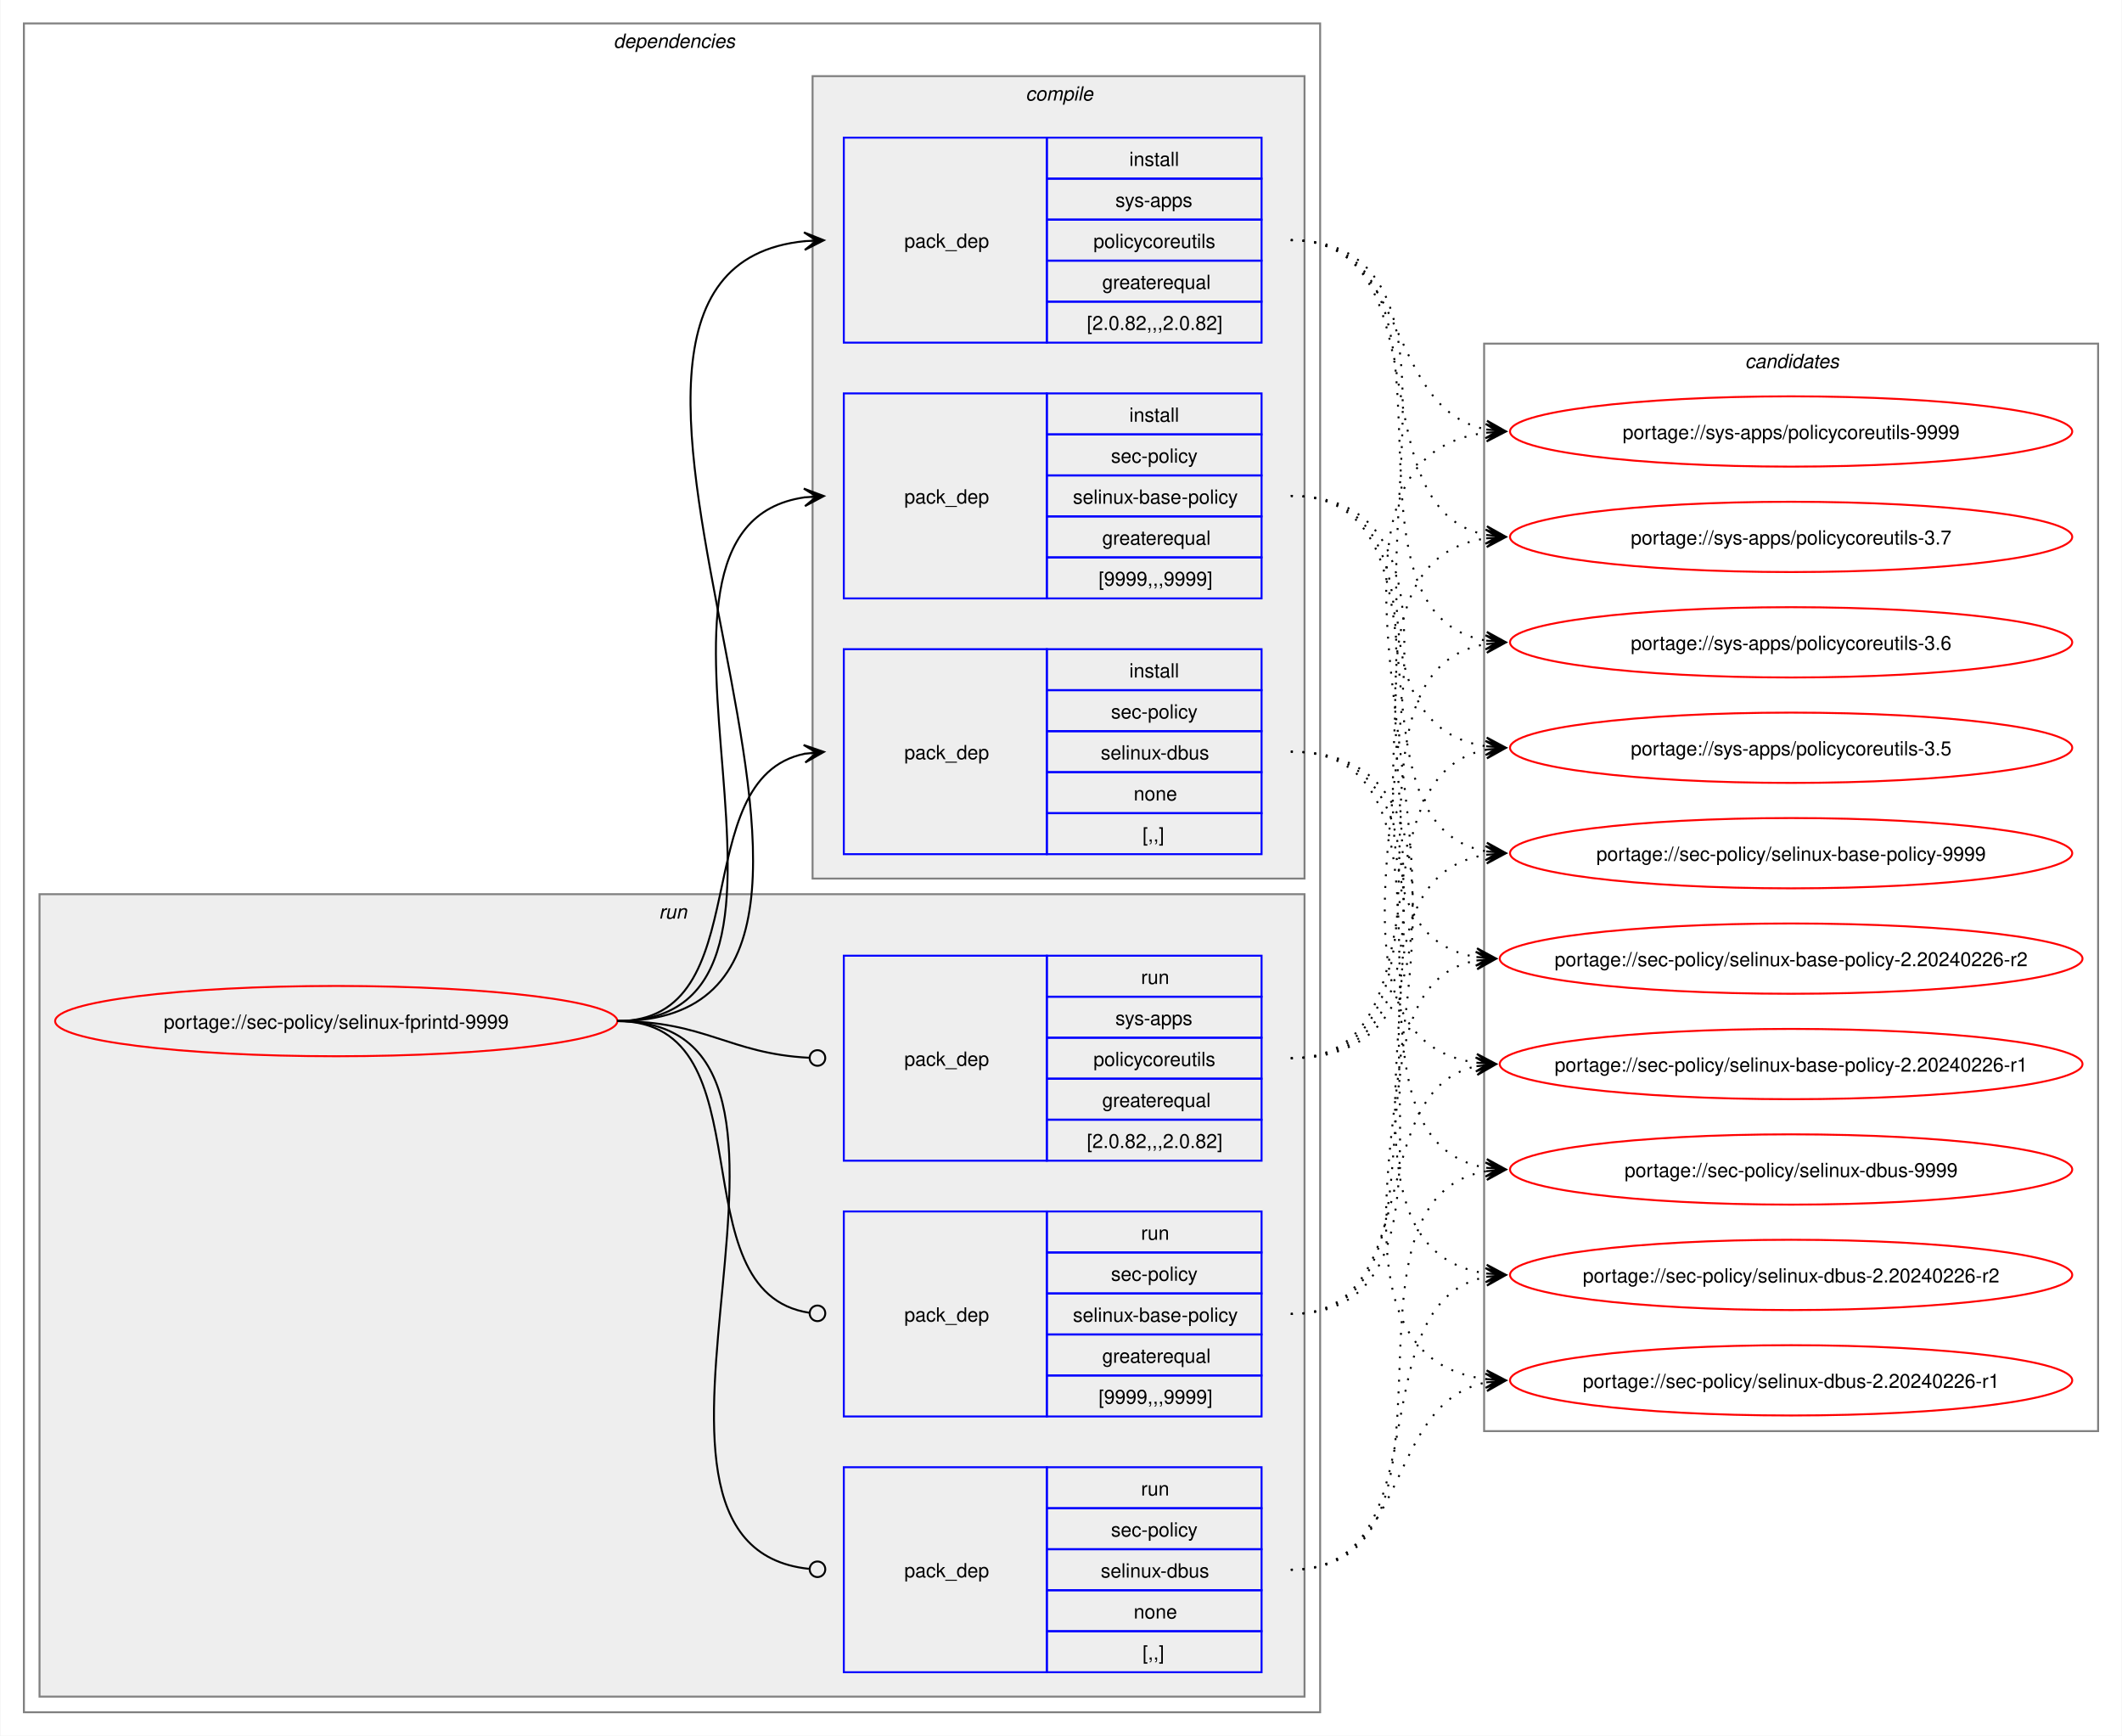
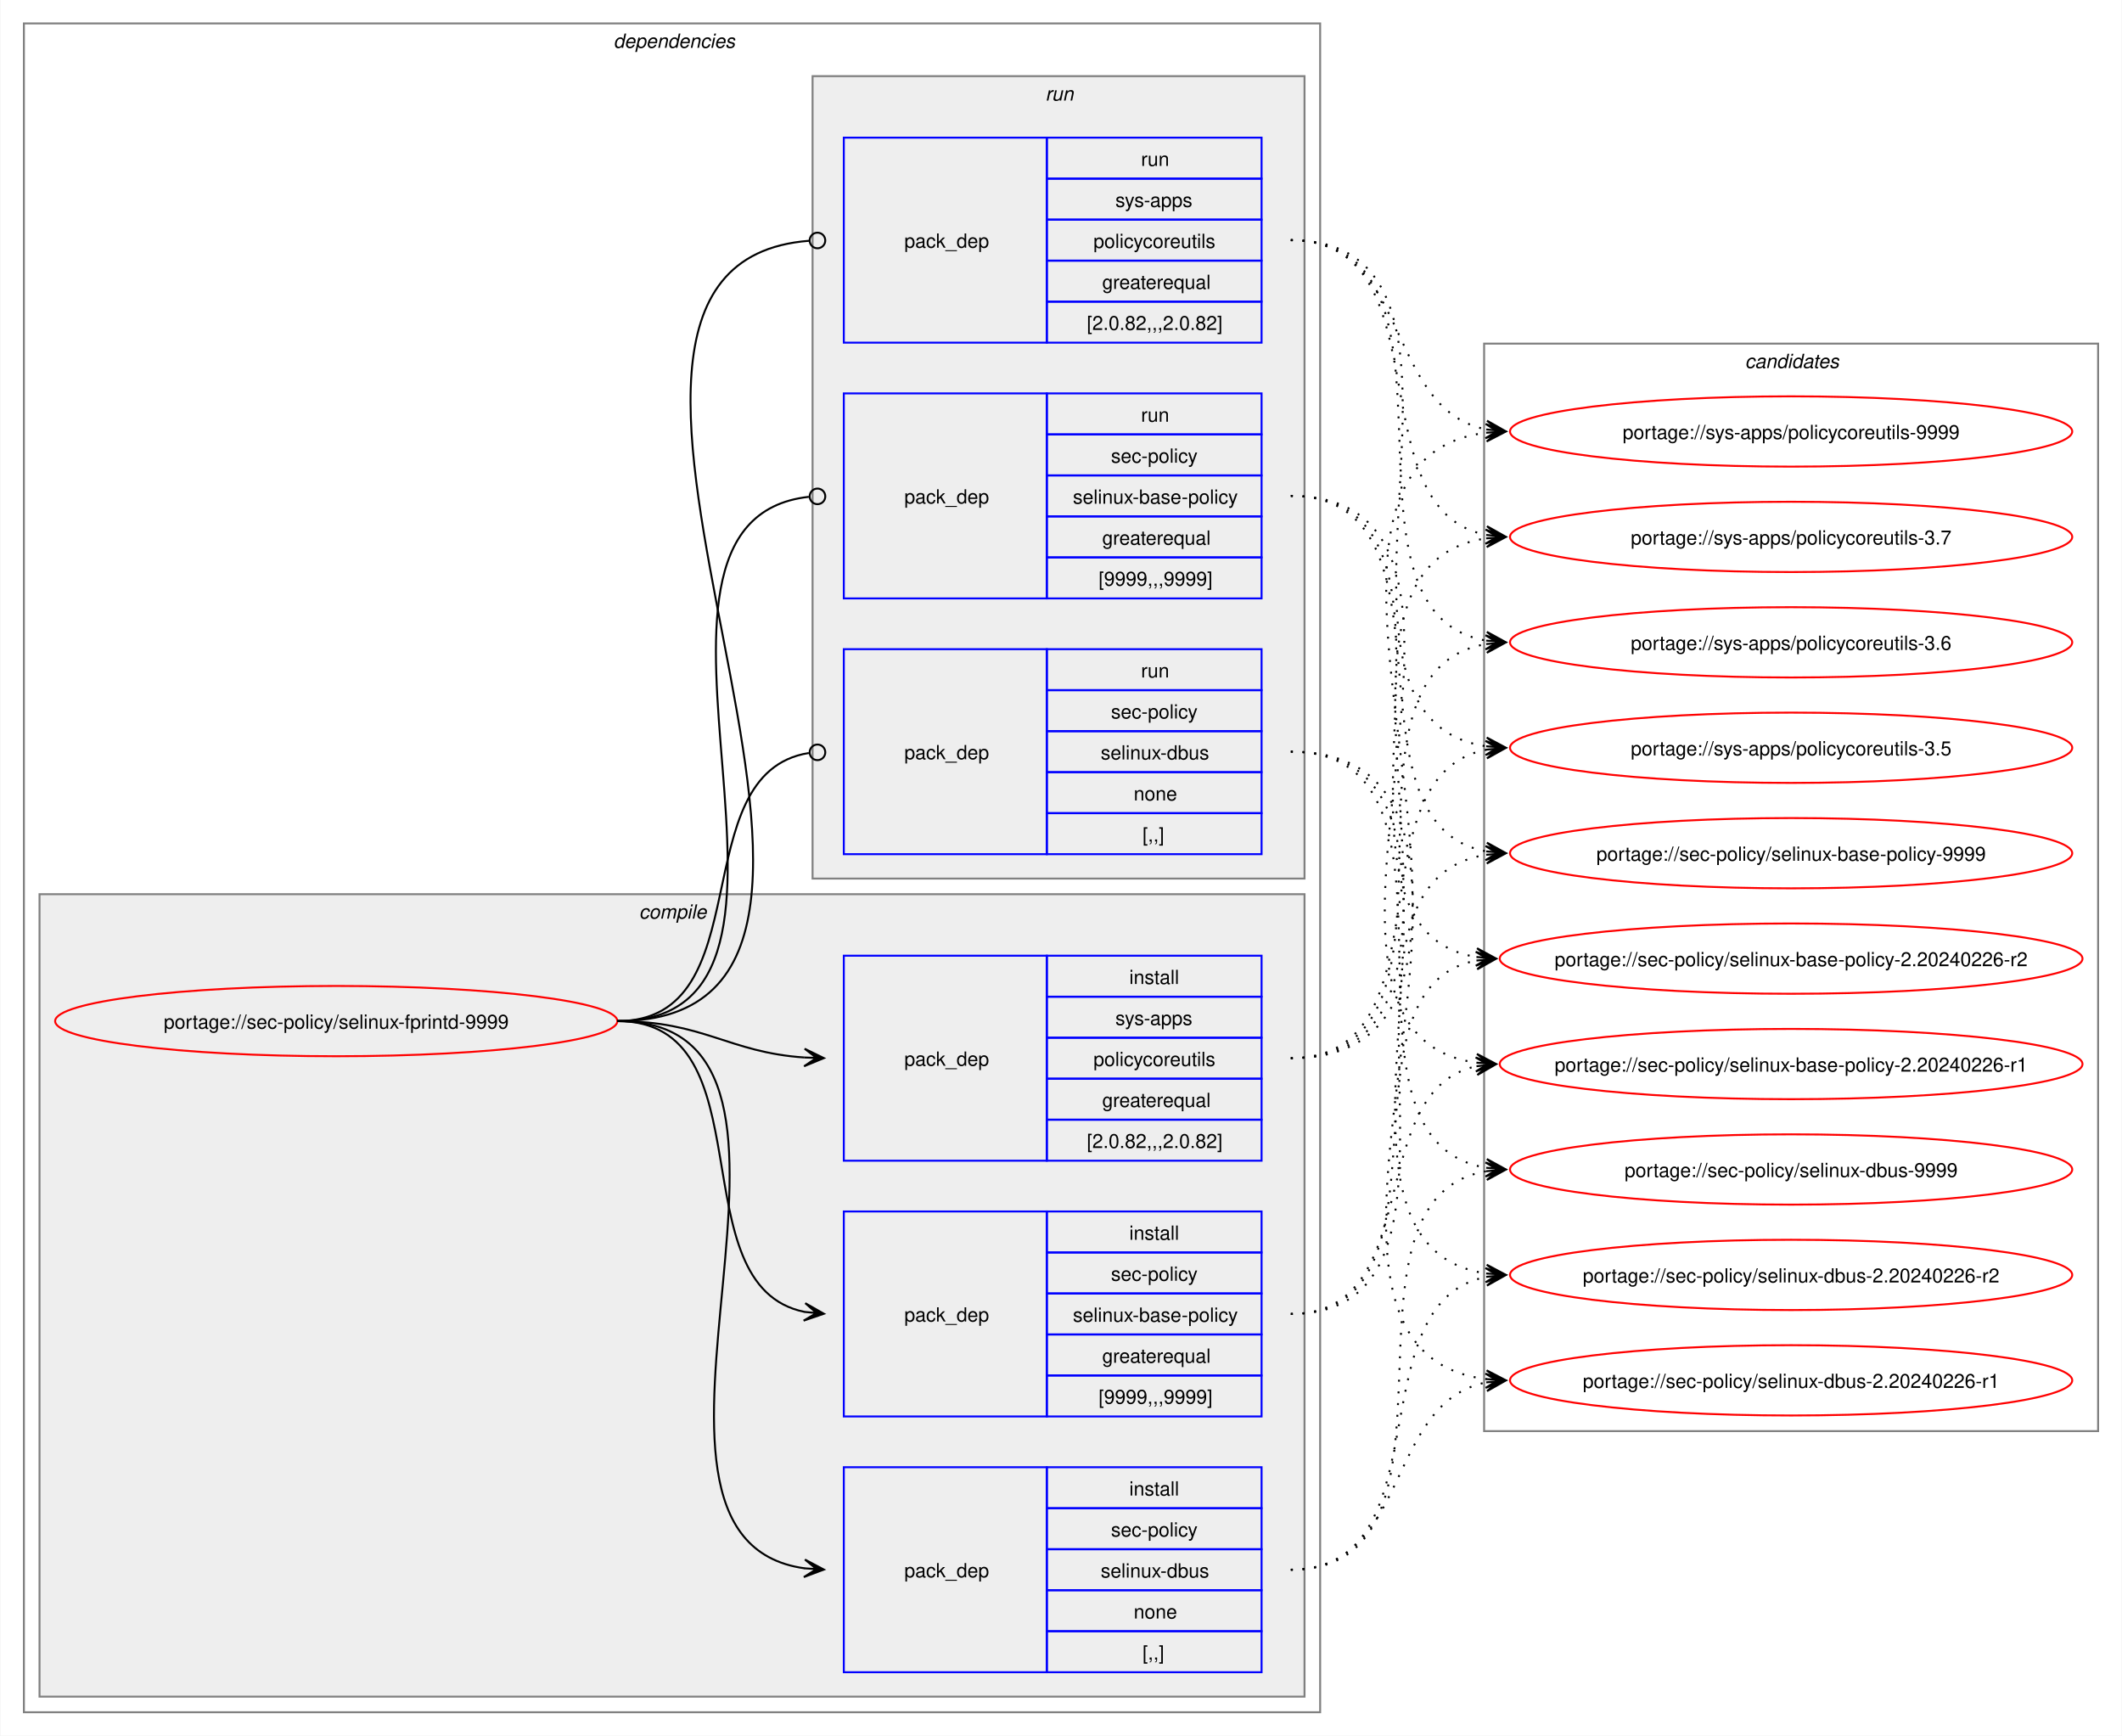
<svg xmlns="http://www.w3.org/2000/svg" xmlns:xlink="http://www.w3.org/1999/xlink" width="1087pt" height="889pt" viewBox="0.00 0.00 1086.51 889.00">
  <g id="graph0" class="graph" transform="scale(1 1) rotate(0) translate(4 885)">
    <polygon fill="white" stroke="none" points="-4,4 -4,-885 1082.51,-885 1082.51,4 -4,4" />
    <g id="clust2" class="cluster">
      <polygon fill="none" stroke="gray" points="8,-8 8,-873 672,-873 672,-8 8,-8" />
      <text text-anchor="start" x="310" y="-860.5" font-family="Helvetica,sans-Serif" font-style="italic" font-size="10.00">dependencies</text>
    </g>
+     <g id="clust3" class="cluster">
+       <polygon fill="#eeeeee" stroke="gray" points="16,-16 16,-427 664,-427 664,-16 16,-16" />
+       <text text-anchor="start" x="323.12" y="-414.5" font-family="Helvetica,sans-Serif" font-style="italic" font-size="10.00">compile</text>
+     </g>
    <g id="clust8" class="cluster">
-       <polygon fill="#eeeeee" stroke="gray" points="16,-16 16,-427 664,-427 664,-16 16,-16" />
-       <text text-anchor="start" x="333.25" y="-414.5" font-family="Helvetica,sans-Serif" font-style="italic" font-size="10.00">run</text>
-     </g>
-     <g id="clust3" class="cluster">
      <polygon fill="#eeeeee" stroke="gray" points="412,-435 412,-846 664,-846 664,-435 412,-435" />
-       <text text-anchor="start" x="521.12" y="-833.5" font-family="Helvetica,sans-Serif" font-style="italic" font-size="10.00">compile</text>
+       <text text-anchor="start" x="531.25" y="-833.5" font-family="Helvetica,sans-Serif" font-style="italic" font-size="10.00">run</text>
    </g>
    <g id="clust12" class="cluster">
      <polygon fill="none" stroke="gray" points="756,-152 756,-709 1070.51,-709 1070.51,-152 756,-152" />
      <text text-anchor="start" x="889.63" y="-696.5" font-family="Helvetica,sans-Serif" font-style="italic" font-size="10.00">candidates</text>
    </g>
    <g id="node1" class="node">
      <g id="a_node1">
        <a xlink:href="../sec-policy/selinux-fprintd-9999.svg" xlink:title="portage://sec-policy/selinux-fprintd-9999">
          <ellipse fill="none" stroke="red" cx="168" cy="-362" rx="144" ry="18" />
          <text text-anchor="middle" x="168" y="-358.12" font-family="Helvetica,sans-Serif" font-size="10.00">portage://sec-policy/selinux-fprintd-9999</text>
        </a>
      </g>
    </g>
    <g id="node2" class="node">
+       <polygon fill="none" stroke="blue" points="428,-159.5 428,-264.5 532,-264.5 532,-159.5 428,-159.5" />
+       <text text-anchor="start" x="459" y="-208.12" font-family="Helvetica,sans-Serif" font-size="10.00">pack_dep</text>
+       <polygon fill="none" stroke="blue" points="532,-243.5 532,-264.5 642,-264.5 642,-243.5 532,-243.5" />
+       <text text-anchor="start" x="574.25" y="-250" font-family="Helvetica,sans-Serif" font-size="10.00">install</text>
+       <polygon fill="none" stroke="blue" points="532,-222.5 532,-243.5 642,-243.5 642,-222.5 532,-222.5" />
+       <text text-anchor="start" x="564.87" y="-229" font-family="Helvetica,sans-Serif" font-size="10.00">sec-policy</text>
+       <polygon fill="none" stroke="blue" points="532,-201.5 532,-222.5 642,-222.5 642,-201.5 532,-201.5" />
+       <text text-anchor="start" x="545.37" y="-208" font-family="Helvetica,sans-Serif" font-size="10.00">selinux-base-policy</text>
+       <polygon fill="none" stroke="blue" points="532,-180.5 532,-201.5 642,-201.5 642,-180.5 532,-180.5" />
+       <text text-anchor="start" x="560.37" y="-187" font-family="Helvetica,sans-Serif" font-size="10.00">greaterequal</text>
+       <polygon fill="none" stroke="blue" points="532,-159.5 532,-180.5 642,-180.5 642,-159.5 532,-159.5" />
+       <text text-anchor="start" x="558.5" y="-166" font-family="Helvetica,sans-Serif" font-size="10.00">[9999,,,9999]</text>
+     </g>
+     <g id="edge1" class="edge">
+       <path fill="none" stroke="black" d="M312,-362C389.89,-362 342.32,-226.29 407.96,-213.04" />
+       <polygon fill="black" stroke="black" points="417.79,-212.11 408.25,-217.53 414.02,-212.47 407.83,-213.05 407.83,-213.05 407.83,-213.05 414.02,-212.47 407.41,-208.57 417.79,-212.11" />
+     </g>
+     <g id="node3" class="node">
+       <polygon fill="none" stroke="blue" points="428,-28.5 428,-133.5 532,-133.5 532,-28.5 428,-28.5" />
+       <text text-anchor="start" x="459" y="-77.12" font-family="Helvetica,sans-Serif" font-size="10.00">pack_dep</text>
+       <polygon fill="none" stroke="blue" points="532,-112.5 532,-133.5 642,-133.5 642,-112.5 532,-112.5" />
+       <text text-anchor="start" x="574.25" y="-119" font-family="Helvetica,sans-Serif" font-size="10.00">install</text>
+       <polygon fill="none" stroke="blue" points="532,-91.5 532,-112.5 642,-112.5 642,-91.5 532,-91.5" />
+       <text text-anchor="start" x="564.87" y="-98" font-family="Helvetica,sans-Serif" font-size="10.00">sec-policy</text>
+       <polygon fill="none" stroke="blue" points="532,-70.5 532,-91.5 642,-91.5 642,-70.5 532,-70.5" />
+       <text text-anchor="start" x="559.62" y="-77" font-family="Helvetica,sans-Serif" font-size="10.00">selinux-dbus</text>
+       <polygon fill="none" stroke="blue" points="532,-49.5 532,-70.5 642,-70.5 642,-49.5 532,-49.5" />
+       <text text-anchor="start" x="576.5" y="-56" font-family="Helvetica,sans-Serif" font-size="10.00">none</text>
+       <polygon fill="none" stroke="blue" points="532,-28.5 532,-49.5 642,-49.5 642,-28.5 532,-28.5" />
+       <text text-anchor="start" x="581" y="-35" font-family="Helvetica,sans-Serif" font-size="10.00">[,,]</text>
+     </g>
+     <g id="edge2" class="edge">
+       <path fill="none" stroke="black" d="M312,-362C441.72,-362 294.5,-97.22 408,-81.71" />
+       <polygon fill="black" stroke="black" points="417.78,-81.08 408.09,-86.21 414.01,-81.32 407.8,-81.72 407.8,-81.72 407.8,-81.72 414.01,-81.32 407.52,-77.23 417.78,-81.08" />
+     </g>
+     <g id="node4" class="node">
+       <polygon fill="none" stroke="blue" points="428,-290.5 428,-395.5 532,-395.5 532,-290.5 428,-290.5" />
+       <text text-anchor="start" x="459" y="-339.12" font-family="Helvetica,sans-Serif" font-size="10.00">pack_dep</text>
+       <polygon fill="none" stroke="blue" points="532,-374.5 532,-395.5 642,-395.5 642,-374.5 532,-374.5" />
+       <text text-anchor="start" x="574.25" y="-381" font-family="Helvetica,sans-Serif" font-size="10.00">install</text>
+       <polygon fill="none" stroke="blue" points="532,-353.5 532,-374.5 642,-374.5 642,-353.5 532,-353.5" />
+       <text text-anchor="start" x="567.12" y="-360" font-family="Helvetica,sans-Serif" font-size="10.00">sys-apps</text>
+       <polygon fill="none" stroke="blue" points="532,-332.5 532,-353.5 642,-353.5 642,-332.5 532,-332.5" />
+       <text text-anchor="start" x="555.87" y="-339" font-family="Helvetica,sans-Serif" font-size="10.00">policycoreutils</text>
+       <polygon fill="none" stroke="blue" points="532,-311.5 532,-332.5 642,-332.5 642,-311.5 532,-311.5" />
+       <text text-anchor="start" x="560.37" y="-318" font-family="Helvetica,sans-Serif" font-size="10.00">greaterequal</text>
+       <polygon fill="none" stroke="blue" points="532,-290.5 532,-311.5 642,-311.5 642,-290.5 532,-290.5" />
+       <text text-anchor="start" x="552.5" y="-297" font-family="Helvetica,sans-Serif" font-size="10.00">[2.0.82,,,2.0.82]</text>
+     </g>
+     <g id="edge3" class="edge">
+       <path fill="none" stroke="black" d="M312,-362C356.34,-362 368.74,-345.99 407.84,-343.36" />
+       <polygon fill="black" stroke="black" points="417.78,-343.04 407.93,-347.86 414,-343.16 407.79,-343.36 407.79,-343.36 407.79,-343.36 414,-343.16 407.64,-338.87 417.78,-343.04" />
+     </g>
+     <g id="node5" class="node">
      <polygon fill="none" stroke="blue" points="428,-578.5 428,-683.5 532,-683.5 532,-578.5 428,-578.5" />
      <text text-anchor="start" x="459" y="-627.12" font-family="Helvetica,sans-Serif" font-size="10.00">pack_dep</text>
      <polygon fill="none" stroke="blue" points="532,-662.5 532,-683.5 642,-683.5 642,-662.5 532,-662.5" />
-       <text text-anchor="start" x="574.25" y="-669" font-family="Helvetica,sans-Serif" font-size="10.00">install</text>
+       <text text-anchor="start" x="580.25" y="-669" font-family="Helvetica,sans-Serif" font-size="10.00">run</text>
      <polygon fill="none" stroke="blue" points="532,-641.5 532,-662.5 642,-662.5 642,-641.5 532,-641.5" />
      <text text-anchor="start" x="564.87" y="-648" font-family="Helvetica,sans-Serif" font-size="10.00">sec-policy</text>
      <polygon fill="none" stroke="blue" points="532,-620.5 532,-641.5 642,-641.5 642,-620.5 532,-620.5" />
      <text text-anchor="start" x="545.37" y="-627" font-family="Helvetica,sans-Serif" font-size="10.00">selinux-base-policy</text>
      <polygon fill="none" stroke="blue" points="532,-599.5 532,-620.5 642,-620.5 642,-599.5 532,-599.5" />
      <text text-anchor="start" x="560.37" y="-606" font-family="Helvetica,sans-Serif" font-size="10.00">greaterequal</text>
      <polygon fill="none" stroke="blue" points="532,-578.5 532,-599.5 642,-599.5 642,-578.5 532,-578.5" />
      <text text-anchor="start" x="558.5" y="-585" font-family="Helvetica,sans-Serif" font-size="10.00">[9999,,,9999]</text>
    </g>
-     <g id="edge1" class="edge">
-       <path fill="none" stroke="black" d="M312,-362C436.77,-362 299.18,-614.96 408.07,-630.28" />
-       <polygon fill="black" stroke="black" points="417.78,-630.92 407.51,-634.75 414.01,-630.67 407.81,-630.26 407.81,-630.26 407.81,-630.26 414.01,-630.67 408.1,-625.77 417.78,-630.92" />
-     </g>
-     <g id="node3" class="node">
+     <g id="edge4" class="edge">
+       <path fill="none" stroke="black" d="M312,-362C437.53,-362 297.51,-618.03 410.07,-630.53" />
+       <ellipse fill="none" stroke="black" cx="414.51" cy="-630.76" rx="4" ry="4" />
+     </g>
+     <g id="node6" class="node">
      <polygon fill="none" stroke="blue" points="428,-447.5 428,-552.5 532,-552.5 532,-447.5 428,-447.5" />
      <text text-anchor="start" x="459" y="-496.12" font-family="Helvetica,sans-Serif" font-size="10.00">pack_dep</text>
      <polygon fill="none" stroke="blue" points="532,-531.5 532,-552.5 642,-552.5 642,-531.5 532,-531.5" />
-       <text text-anchor="start" x="574.25" y="-538" font-family="Helvetica,sans-Serif" font-size="10.00">install</text>
+       <text text-anchor="start" x="580.25" y="-538" font-family="Helvetica,sans-Serif" font-size="10.00">run</text>
      <polygon fill="none" stroke="blue" points="532,-510.5 532,-531.5 642,-531.5 642,-510.5 532,-510.5" />
      <text text-anchor="start" x="564.87" y="-517" font-family="Helvetica,sans-Serif" font-size="10.00">sec-policy</text>
      <polygon fill="none" stroke="blue" points="532,-489.5 532,-510.5 642,-510.5 642,-489.5 532,-489.5" />
      <text text-anchor="start" x="559.62" y="-496" font-family="Helvetica,sans-Serif" font-size="10.00">selinux-dbus</text>
      <polygon fill="none" stroke="blue" points="532,-468.5 532,-489.5 642,-489.5 642,-468.5 532,-468.5" />
      <text text-anchor="start" x="576.5" y="-475" font-family="Helvetica,sans-Serif" font-size="10.00">none</text>
      <polygon fill="none" stroke="blue" points="532,-447.5 532,-468.5 642,-468.5 642,-447.5 532,-447.5" />
      <text text-anchor="start" x="581" y="-454" font-family="Helvetica,sans-Serif" font-size="10.00">[,,]</text>
    </g>
-     <g id="edge2" class="edge">
-       <path fill="none" stroke="black" d="M312,-362C385.67,-362 345.96,-486.34 408.12,-498.97" />
-       <polygon fill="black" stroke="black" points="417.79,-499.89 407.41,-503.42 414.02,-499.53 407.83,-498.94 407.83,-498.94 407.83,-498.94 414.02,-499.53 408.26,-494.46 417.79,-499.89" />
-     </g>
-     <g id="node4" class="node">
+     <g id="edge5" class="edge">
+       <path fill="none" stroke="black" d="M312,-362C386.43,-362 345.13,-488.91 410.07,-499.32" />
+       <ellipse fill="none" stroke="black" cx="414.51" cy="-499.66" rx="4" ry="4" />
+     </g>
+     <g id="node7" class="node">
      <polygon fill="none" stroke="blue" points="428,-709.5 428,-814.5 532,-814.5 532,-709.5 428,-709.5" />
      <text text-anchor="start" x="459" y="-758.12" font-family="Helvetica,sans-Serif" font-size="10.00">pack_dep</text>
      <polygon fill="none" stroke="blue" points="532,-793.5 532,-814.5 642,-814.5 642,-793.5 532,-793.5" />
-       <text text-anchor="start" x="574.25" y="-800" font-family="Helvetica,sans-Serif" font-size="10.00">install</text>
+       <text text-anchor="start" x="580.25" y="-800" font-family="Helvetica,sans-Serif" font-size="10.00">run</text>
      <polygon fill="none" stroke="blue" points="532,-772.5 532,-793.5 642,-793.5 642,-772.5 532,-772.5" />
      <text text-anchor="start" x="567.12" y="-779" font-family="Helvetica,sans-Serif" font-size="10.00">sys-apps</text>
      <polygon fill="none" stroke="blue" points="532,-751.5 532,-772.5 642,-772.5 642,-751.5 532,-751.5" />
      <text text-anchor="start" x="555.87" y="-758" font-family="Helvetica,sans-Serif" font-size="10.00">policycoreutils</text>
      <polygon fill="none" stroke="blue" points="532,-730.5 532,-751.5 642,-751.5 642,-730.5 532,-730.5" />
      <text text-anchor="start" x="560.37" y="-737" font-family="Helvetica,sans-Serif" font-size="10.00">greaterequal</text>
      <polygon fill="none" stroke="blue" points="532,-709.5 532,-730.5 642,-730.5 642,-709.5 532,-709.5" />
      <text text-anchor="start" x="552.5" y="-716" font-family="Helvetica,sans-Serif" font-size="10.00">[2.0.82,,,2.0.82]</text>
    </g>
-     <g id="edge3" class="edge">
-       <path fill="none" stroke="black" d="M312,-362C492.25,-362 245.49,-745.76 408.23,-761.5" />
-       <polygon fill="black" stroke="black" points="417.78,-761.94 407.59,-765.98 414.01,-761.77 407.79,-761.48 407.79,-761.48 407.79,-761.48 414.01,-761.77 408,-756.99 417.78,-761.94" />
-     </g>
-     <g id="node5" class="node">
-       <polygon fill="none" stroke="blue" points="428,-159.5 428,-264.5 532,-264.5 532,-159.5 428,-159.5" />
-       <text text-anchor="start" x="459" y="-208.12" font-family="Helvetica,sans-Serif" font-size="10.00">pack_dep</text>
-       <polygon fill="none" stroke="blue" points="532,-243.5 532,-264.5 642,-264.5 642,-243.5 532,-243.5" />
-       <text text-anchor="start" x="580.25" y="-250" font-family="Helvetica,sans-Serif" font-size="10.00">run</text>
-       <polygon fill="none" stroke="blue" points="532,-222.5 532,-243.5 642,-243.5 642,-222.5 532,-222.5" />
-       <text text-anchor="start" x="564.87" y="-229" font-family="Helvetica,sans-Serif" font-size="10.00">sec-policy</text>
-       <polygon fill="none" stroke="blue" points="532,-201.5 532,-222.5 642,-222.5 642,-201.5 532,-201.5" />
-       <text text-anchor="start" x="545.37" y="-208" font-family="Helvetica,sans-Serif" font-size="10.00">selinux-base-policy</text>
-       <polygon fill="none" stroke="blue" points="532,-180.5 532,-201.5 642,-201.5 642,-180.5 532,-180.5" />
-       <text text-anchor="start" x="560.37" y="-187" font-family="Helvetica,sans-Serif" font-size="10.00">greaterequal</text>
-       <polygon fill="none" stroke="blue" points="532,-159.5 532,-180.5 642,-180.5 642,-159.5 532,-159.5" />
-       <text text-anchor="start" x="558.5" y="-166" font-family="Helvetica,sans-Serif" font-size="10.00">[9999,,,9999]</text>
-     </g>
-     <g id="edge4" class="edge">
-       <path fill="none" stroke="black" d="M312,-362C390.85,-362 341.13,-222.93 410.44,-212.6" />
-       <ellipse fill="none" stroke="black" cx="414.51" cy="-212.32" rx="4" ry="4" />
-     </g>
-     <g id="node6" class="node">
-       <polygon fill="none" stroke="blue" points="428,-28.5 428,-133.5 532,-133.5 532,-28.5 428,-28.5" />
-       <text text-anchor="start" x="459" y="-77.12" font-family="Helvetica,sans-Serif" font-size="10.00">pack_dep</text>
-       <polygon fill="none" stroke="blue" points="532,-112.5 532,-133.5 642,-133.5 642,-112.5 532,-112.5" />
-       <text text-anchor="start" x="580.25" y="-119" font-family="Helvetica,sans-Serif" font-size="10.00">run</text>
-       <polygon fill="none" stroke="blue" points="532,-91.5 532,-112.5 642,-112.5 642,-91.5 532,-91.5" />
-       <text text-anchor="start" x="564.87" y="-98" font-family="Helvetica,sans-Serif" font-size="10.00">sec-policy</text>
-       <polygon fill="none" stroke="blue" points="532,-70.5 532,-91.5 642,-91.5 642,-70.5 532,-70.5" />
-       <text text-anchor="start" x="559.62" y="-77" font-family="Helvetica,sans-Serif" font-size="10.00">selinux-dbus</text>
-       <polygon fill="none" stroke="blue" points="532,-49.5 532,-70.5 642,-70.5 642,-49.5 532,-49.5" />
-       <text text-anchor="start" x="576.5" y="-56" font-family="Helvetica,sans-Serif" font-size="10.00">none</text>
-       <polygon fill="none" stroke="blue" points="532,-28.5 532,-49.5 642,-49.5 642,-28.5 532,-28.5" />
-       <text text-anchor="start" x="581" y="-35" font-family="Helvetica,sans-Serif" font-size="10.00">[,,]</text>
-     </g>
-     <g id="edge5" class="edge">
-       <path fill="none" stroke="black" d="M312,-362C442.5,-362 292.71,-94.02 410.08,-81.46" />
-       <ellipse fill="none" stroke="black" cx="414.51" cy="-81.23" rx="4" ry="4" />
-     </g>
-     <g id="node7" class="node">
-       <polygon fill="none" stroke="blue" points="428,-290.5 428,-395.5 532,-395.5 532,-290.5 428,-290.5" />
-       <text text-anchor="start" x="459" y="-339.12" font-family="Helvetica,sans-Serif" font-size="10.00">pack_dep</text>
-       <polygon fill="none" stroke="blue" points="532,-374.5 532,-395.5 642,-395.5 642,-374.5 532,-374.5" />
-       <text text-anchor="start" x="580.25" y="-381" font-family="Helvetica,sans-Serif" font-size="10.00">run</text>
-       <polygon fill="none" stroke="blue" points="532,-353.5 532,-374.5 642,-374.5 642,-353.5 532,-353.5" />
-       <text text-anchor="start" x="567.12" y="-360" font-family="Helvetica,sans-Serif" font-size="10.00">sys-apps</text>
-       <polygon fill="none" stroke="blue" points="532,-332.5 532,-353.5 642,-353.5 642,-332.5 532,-332.5" />
-       <text text-anchor="start" x="555.87" y="-339" font-family="Helvetica,sans-Serif" font-size="10.00">policycoreutils</text>
-       <polygon fill="none" stroke="blue" points="532,-311.5 532,-332.5 642,-332.5 642,-311.5 532,-311.5" />
-       <text text-anchor="start" x="560.37" y="-318" font-family="Helvetica,sans-Serif" font-size="10.00">greaterequal</text>
-       <polygon fill="none" stroke="blue" points="532,-290.5 532,-311.5 642,-311.5 642,-290.5 532,-290.5" />
-       <text text-anchor="start" x="552.5" y="-297" font-family="Helvetica,sans-Serif" font-size="10.00">[2.0.82,,,2.0.82]</text>
-     </g>
    <g id="edge6" class="edge">
-       <path fill="none" stroke="black" d="M312,-362C357.19,-362 369.2,-345.37 410.11,-343.23" />
-       <ellipse fill="none" stroke="black" cx="414.5" cy="-343.11" rx="4" ry="4" />
+       <path fill="none" stroke="black" d="M312,-362C492.97,-362 243.52,-748.83 410.2,-761.67" />
+       <ellipse fill="none" stroke="black" cx="414.5" cy="-761.83" rx="4" ry="4" />
    </g>
    <g id="node8" class="node">
      <g id="a_node8">
        <a xlink:href="../sec-policy/selinux-base-policy-9999.svg" xlink:title="portage://sec-policy/selinux-base-policy-9999">
          <ellipse fill="none" stroke="red" cx="913.26" cy="-448" rx="144" ry="18" />
          <text text-anchor="middle" x="913.26" y="-444.12" font-family="Helvetica,sans-Serif" font-size="10.00">portage://sec-policy/selinux-base-policy-9999</text>
        </a>
      </g>
    </g>
    <g id="edge7" class="edge">
-       <path fill="none" stroke="black" stroke-dasharray="1,5" d="M657,-631C748.28,-631 679.27,-462.7 757.4,-448.9" />
-       <polygon fill="black" stroke="black" points="767.04,-448.1 757.45,-453.41 763.27,-448.41 757.08,-448.93 757.08,-448.93 757.08,-448.93 763.27,-448.41 756.7,-444.44 767.04,-448.1" />
+       <path fill="none" stroke="black" stroke-dasharray="1,5" d="M657,-212C769,-212 660.27,-432.14 757.18,-447.19" />
+       <polygon fill="black" stroke="black" points="767.04,-447.91 756.74,-451.67 763.27,-447.64 757.07,-447.18 757.07,-447.18 757.07,-447.18 763.27,-447.64 757.39,-442.7 767.04,-447.91" />
    </g>
    <g id="node9" class="node">
      <g id="a_node9">
        <a xlink:href="../sec-policy/selinux-base-policy-2.20240226-r2.svg" xlink:title="portage://sec-policy/selinux-base-policy-2.20240226-r2">
          <ellipse fill="none" stroke="red" cx="913.26" cy="-394" rx="149.26" ry="18" />
          <text text-anchor="middle" x="913.26" y="-390.12" font-family="Helvetica,sans-Serif" font-size="10.00">portage://sec-policy/selinux-base-policy-2.20240226-r2</text>
        </a>
      </g>
    </g>
    <g id="edge8" class="edge">
-       <path fill="none" stroke="black" stroke-dasharray="1,5" d="M657,-631C768.49,-631 656.06,-409.92 752.24,-394.81" />
-       <polygon fill="black" stroke="black" points="762.04,-394.09 752.4,-399.31 758.27,-394.37 752.07,-394.82 752.07,-394.82 752.07,-394.82 758.27,-394.37 751.74,-390.34 762.04,-394.09" />
+       <path fill="none" stroke="black" stroke-dasharray="1,5" d="M657,-212C746.64,-212 676.23,-378.7 752.12,-393.02" />
+       <polygon fill="black" stroke="black" points="762.04,-393.89 751.69,-397.5 758.27,-393.56 752.08,-393.02 752.08,-393.02 752.08,-393.02 758.27,-393.56 752.47,-388.53 762.04,-393.89" />
    </g>
    <g id="node10" class="node">
      <g id="a_node10">
        <a xlink:href="../sec-policy/selinux-base-policy-2.20240226-r1.svg" xlink:title="portage://sec-policy/selinux-base-policy-2.20240226-r1">
          <ellipse fill="none" stroke="red" cx="913.26" cy="-340" rx="149.26" ry="18" />
          <text text-anchor="middle" x="913.26" y="-336.12" font-family="Helvetica,sans-Serif" font-size="10.00">portage://sec-policy/selinux-base-policy-2.20240226-r1</text>
        </a>
      </g>
    </g>
    <g id="edge9" class="edge">
-       <path fill="none" stroke="black" stroke-dasharray="1,5" d="M657,-631C790.79,-631 634.9,-356.25 752.28,-340.69" />
-       <polygon fill="black" stroke="black" points="762.04,-340.08 752.34,-345.19 758.27,-340.31 752.06,-340.7 752.06,-340.7 752.06,-340.7 758.27,-340.31 751.78,-336.21 762.04,-340.08" />
+       <path fill="none" stroke="black" stroke-dasharray="1,5" d="M657,-212C726.89,-212 693.53,-326.38 752.12,-338.89" />
+       <polygon fill="black" stroke="black" points="762.04,-339.88 751.65,-343.37 758.28,-339.51 752.09,-338.89 752.09,-338.89 752.09,-338.89 758.28,-339.51 752.54,-334.41 762.04,-339.88" />
    </g>
    <g id="node11" class="node">
      <g id="a_node11">
        <a xlink:href="../sec-policy/selinux-dbus-9999.svg" xlink:title="portage://sec-policy/selinux-dbus-9999">
          <ellipse fill="none" stroke="red" cx="913.26" cy="-286" rx="144" ry="18" />
          <text text-anchor="middle" x="913.26" y="-282.12" font-family="Helvetica,sans-Serif" font-size="10.00">portage://sec-policy/selinux-dbus-9999</text>
        </a>
      </g>
    </g>
    <g id="edge10" class="edge">
-       <path fill="none" stroke="black" stroke-dasharray="1,5" d="M657,-500C760.22,-500 668.42,-301.59 757.17,-286.86" />
-       <polygon fill="black" stroke="black" points="767.04,-286.09 757.42,-291.36 763.27,-286.39 757.07,-286.87 757.07,-286.87 757.07,-286.87 763.27,-286.39 756.72,-282.38 767.04,-286.09" />
+       <path fill="none" stroke="black" stroke-dasharray="1,5" d="M657,-81C756.72,-81 671.62,-270.68 757.26,-285.13" />
+       <polygon fill="black" stroke="black" points="767.04,-285.9 756.72,-289.6 763.27,-285.61 757.07,-285.12 757.07,-285.12 757.07,-285.12 763.27,-285.61 757.43,-280.63 767.04,-285.9" />
    </g>
    <g id="node12" class="node">
      <g id="a_node12">
        <a xlink:href="../sec-policy/selinux-dbus-2.20240226-r2.svg" xlink:title="portage://sec-policy/selinux-dbus-2.20240226-r2">
          <ellipse fill="none" stroke="red" cx="913.26" cy="-232" rx="144" ry="18" />
          <text text-anchor="middle" x="913.26" y="-228.12" font-family="Helvetica,sans-Serif" font-size="10.00">portage://sec-policy/selinux-dbus-2.20240226-r2</text>
        </a>
      </g>
    </g>
    <g id="edge11" class="edge">
-       <path fill="none" stroke="black" stroke-dasharray="1,5" d="M657,-500C782.06,-500 647.92,-247.98 757.29,-232.72" />
-       <polygon fill="black" stroke="black" points="767.04,-232.08 757.36,-237.23 763.27,-232.33 757.06,-232.74 757.06,-232.74 757.06,-232.74 763.27,-232.33 756.77,-228.25 767.04,-232.08" />
+       <path fill="none" stroke="black" stroke-dasharray="1,5" d="M657,-81C736.45,-81 689.79,-218.18 757.42,-231.04" />
+       <polygon fill="black" stroke="black" points="767.04,-231.89 756.68,-235.49 763.28,-231.56 757.08,-231.01 757.08,-231.01 757.08,-231.01 763.28,-231.56 757.48,-226.52 767.04,-231.89" />
    </g>
    <g id="node13" class="node">
      <g id="a_node13">
        <a xlink:href="../sec-policy/selinux-dbus-2.20240226-r1.svg" xlink:title="portage://sec-policy/selinux-dbus-2.20240226-r1">
          <ellipse fill="none" stroke="red" cx="913.26" cy="-178" rx="144" ry="18" />
          <text text-anchor="middle" x="913.26" y="-174.12" font-family="Helvetica,sans-Serif" font-size="10.00">portage://sec-policy/selinux-dbus-2.20240226-r1</text>
        </a>
      </g>
    </g>
    <g id="edge12" class="edge">
-       <path fill="none" stroke="black" stroke-dasharray="1,5" d="M657,-500C804.57,-500 626.35,-194.14 757.37,-178.61" />
-       <polygon fill="black" stroke="black" points="767.04,-178.07 757.31,-183.12 763.26,-178.28 757.05,-178.63 757.05,-178.63 757.05,-178.63 763.26,-178.28 756.8,-174.14 767.04,-178.07" />
+       <path fill="none" stroke="black" stroke-dasharray="1,5" d="M657,-81C718.63,-81 704.76,-166.61 757.24,-176.98" />
+       <polygon fill="black" stroke="black" points="767.04,-177.89 756.67,-181.44 763.28,-177.54 757.09,-176.96 757.09,-176.96 757.09,-176.96 763.28,-177.54 757.5,-172.48 767.04,-177.89" />
    </g>
    <g id="node14" class="node">
      <g id="a_node14">
        <a xlink:href="../sys-apps/policycoreutils-9999.svg" xlink:title="portage://sys-apps/policycoreutils-9999">
          <ellipse fill="none" stroke="red" cx="913.26" cy="-664" rx="144" ry="18" />
          <text text-anchor="middle" x="913.26" y="-660.12" font-family="Helvetica,sans-Serif" font-size="10.00">portage://sys-apps/policycoreutils-9999</text>
        </a>
      </g>
    </g>
    <g id="edge13" class="edge">
-       <path fill="none" stroke="black" stroke-dasharray="1,5" d="M657,-762C718.9,-762 704.53,-675.51 757.2,-665.03" />
-       <polygon fill="black" stroke="black" points="767.04,-664.11 757.5,-669.53 763.28,-664.47 757.09,-665.04 757.09,-665.04 757.09,-665.04 763.28,-664.47 756.67,-660.56 767.04,-664.11" />
+       <path fill="none" stroke="black" stroke-dasharray="1,5" d="M657,-343C804.16,-343 626.73,-647.91 757.4,-663.39" />
+       <polygon fill="black" stroke="black" points="767.04,-663.93 756.8,-667.86 763.26,-663.72 757.05,-663.37 757.05,-663.37 757.05,-663.37 763.26,-663.72 757.31,-658.88 767.04,-663.93" />
    </g>
    <g id="node15" class="node">
      <g id="a_node15">
        <a xlink:href="../sys-apps/policycoreutils-3.7.svg" xlink:title="portage://sys-apps/policycoreutils-3.7">
          <ellipse fill="none" stroke="red" cx="913.26" cy="-610" rx="144" ry="18" />
          <text text-anchor="middle" x="913.26" y="-606.12" font-family="Helvetica,sans-Serif" font-size="10.00">portage://sys-apps/policycoreutils-3.7</text>
        </a>
      </g>
    </g>
    <g id="edge14" class="edge">
-       <path fill="none" stroke="black" stroke-dasharray="1,5" d="M657,-762C736.79,-762 689.5,-623.92 757.38,-610.97" />
-       <polygon fill="black" stroke="black" points="767.04,-610.11 757.48,-615.48 763.28,-610.44 757.08,-611 757.08,-611 757.08,-611 763.28,-610.44 756.68,-606.51 767.04,-610.11" />
+       <path fill="none" stroke="black" stroke-dasharray="1,5" d="M657,-343C781.66,-343 648.28,-594.08 757.32,-609.28" />
+       <polygon fill="black" stroke="black" points="767.04,-609.92 756.77,-613.75 763.27,-609.67 757.06,-609.26 757.06,-609.26 757.06,-609.26 763.27,-609.67 757.36,-604.77 767.04,-609.92" />
    </g>
    <g id="node16" class="node">
      <g id="a_node16">
        <a xlink:href="../sys-apps/policycoreutils-3.6.svg" xlink:title="portage://sys-apps/policycoreutils-3.6">
          <ellipse fill="none" stroke="red" cx="913.26" cy="-556" rx="144" ry="18" />
          <text text-anchor="middle" x="913.26" y="-552.12" font-family="Helvetica,sans-Serif" font-size="10.00">portage://sys-apps/policycoreutils-3.6</text>
        </a>
      </g>
    </g>
    <g id="edge15" class="edge">
-       <path fill="none" stroke="black" stroke-dasharray="1,5" d="M657,-762C757.09,-762 671.29,-571.39 757.22,-556.87" />
-       <polygon fill="black" stroke="black" points="767.04,-556.1 757.43,-561.37 763.27,-556.39 757.07,-556.89 757.07,-556.89 757.07,-556.89 763.27,-556.39 756.72,-552.4 767.04,-556.1" />
+       <path fill="none" stroke="black" stroke-dasharray="1,5" d="M657,-343C759.84,-343 668.76,-540.48 757.21,-555.14" />
+       <polygon fill="black" stroke="black" points="767.04,-555.91 756.72,-559.62 763.27,-555.61 757.07,-555.13 757.07,-555.13 757.07,-555.13 763.27,-555.61 757.42,-550.64 767.04,-555.91" />
    </g>
    <g id="node17" class="node">
      <g id="a_node17">
        <a xlink:href="../sys-apps/policycoreutils-3.5.svg" xlink:title="portage://sys-apps/policycoreutils-3.5">
          <ellipse fill="none" stroke="red" cx="913.26" cy="-502" rx="144" ry="18" />
          <text text-anchor="middle" x="913.26" y="-498.12" font-family="Helvetica,sans-Serif" font-size="10.00">portage://sys-apps/policycoreutils-3.5</text>
        </a>
      </g>
    </g>
    <g id="edge16" class="edge">
+       <path fill="none" stroke="black" stroke-dasharray="1,5" d="M657,-343C739.37,-343 687.21,-488.04 757.5,-501.07" />
+       <polygon fill="black" stroke="black" points="767.04,-501.89 756.69,-505.51 763.27,-501.57 757.08,-501.03 757.08,-501.03 757.08,-501.03 763.27,-501.57 757.47,-496.55 767.04,-501.89" />
+     </g>
+     <g id="edge17" class="edge">
+       <path fill="none" stroke="black" stroke-dasharray="1,5" d="M657,-631C748.28,-631 679.27,-462.7 757.4,-448.9" />
+       <polygon fill="black" stroke="black" points="767.04,-448.1 757.45,-453.41 763.27,-448.41 757.08,-448.93 757.08,-448.93 757.08,-448.93 763.27,-448.41 756.7,-444.44 767.04,-448.1" />
+     </g>
+     <g id="edge18" class="edge">
+       <path fill="none" stroke="black" stroke-dasharray="1,5" d="M657,-631C768.49,-631 656.06,-409.92 752.24,-394.81" />
+       <polygon fill="black" stroke="black" points="762.04,-394.09 752.4,-399.31 758.27,-394.37 752.07,-394.82 752.07,-394.82 752.07,-394.82 758.27,-394.37 751.74,-390.34 762.04,-394.09" />
+     </g>
+     <g id="edge19" class="edge">
+       <path fill="none" stroke="black" stroke-dasharray="1,5" d="M657,-631C790.79,-631 634.9,-356.25 752.28,-340.69" />
+       <polygon fill="black" stroke="black" points="762.04,-340.08 752.34,-345.19 758.27,-340.31 752.06,-340.7 752.06,-340.7 752.06,-340.7 758.27,-340.31 751.78,-336.21 762.04,-340.08" />
+     </g>
+     <g id="edge20" class="edge">
+       <path fill="none" stroke="black" stroke-dasharray="1,5" d="M657,-500C760.22,-500 668.42,-301.59 757.17,-286.86" />
+       <polygon fill="black" stroke="black" points="767.04,-286.09 757.42,-291.36 763.27,-286.39 757.07,-286.87 757.07,-286.87 757.07,-286.87 763.27,-286.39 756.72,-282.38 767.04,-286.09" />
+     </g>
+     <g id="edge21" class="edge">
+       <path fill="none" stroke="black" stroke-dasharray="1,5" d="M657,-500C782.06,-500 647.92,-247.98 757.29,-232.72" />
+       <polygon fill="black" stroke="black" points="767.04,-232.08 757.36,-237.23 763.27,-232.33 757.06,-232.74 757.06,-232.74 757.06,-232.74 763.27,-232.33 756.77,-228.25 767.04,-232.08" />
+     </g>
+     <g id="edge22" class="edge">
+       <path fill="none" stroke="black" stroke-dasharray="1,5" d="M657,-500C804.57,-500 626.35,-194.14 757.37,-178.61" />
+       <polygon fill="black" stroke="black" points="767.04,-178.07 757.31,-183.12 763.26,-178.28 757.05,-178.63 757.05,-178.63 757.05,-178.63 763.26,-178.28 756.8,-174.14 767.04,-178.07" />
+     </g>
+     <g id="edge23" class="edge">
+       <path fill="none" stroke="black" stroke-dasharray="1,5" d="M657,-762C718.9,-762 704.53,-675.51 757.2,-665.03" />
+       <polygon fill="black" stroke="black" points="767.04,-664.11 757.5,-669.53 763.28,-664.47 757.09,-665.04 757.09,-665.04 757.09,-665.04 763.28,-664.47 756.67,-660.56 767.04,-664.11" />
+     </g>
+     <g id="edge24" class="edge">
+       <path fill="none" stroke="black" stroke-dasharray="1,5" d="M657,-762C736.79,-762 689.5,-623.92 757.38,-610.97" />
+       <polygon fill="black" stroke="black" points="767.04,-610.11 757.48,-615.48 763.28,-610.44 757.08,-611 757.08,-611 757.08,-611 763.28,-610.44 756.68,-606.51 767.04,-610.11" />
+     </g>
+     <g id="edge25" class="edge">
+       <path fill="none" stroke="black" stroke-dasharray="1,5" d="M657,-762C757.09,-762 671.29,-571.39 757.22,-556.87" />
+       <polygon fill="black" stroke="black" points="767.04,-556.1 757.43,-561.37 763.27,-556.39 757.07,-556.89 757.07,-556.89 757.07,-556.89 763.27,-556.39 756.72,-552.4 767.04,-556.1" />
+     </g>
+     <g id="edge26" class="edge">
      <path fill="none" stroke="black" stroke-dasharray="1,5" d="M657,-762C778.76,-762 651.06,-518 757.23,-502.75" />
      <polygon fill="black" stroke="black" points="767.04,-502.08 757.37,-507.25 763.27,-502.34 757.06,-502.76 757.06,-502.76 757.06,-502.76 763.27,-502.34 756.76,-498.27 767.04,-502.08" />
    </g>
-     <g id="edge17" class="edge">
-       <path fill="none" stroke="black" stroke-dasharray="1,5" d="M657,-212C769,-212 660.27,-432.14 757.18,-447.19" />
-       <polygon fill="black" stroke="black" points="767.04,-447.91 756.74,-451.67 763.27,-447.64 757.07,-447.18 757.07,-447.18 757.07,-447.18 763.27,-447.64 757.39,-442.7 767.04,-447.91" />
-     </g>
-     <g id="edge18" class="edge">
-       <path fill="none" stroke="black" stroke-dasharray="1,5" d="M657,-212C746.64,-212 676.23,-378.7 752.12,-393.02" />
-       <polygon fill="black" stroke="black" points="762.04,-393.89 751.69,-397.5 758.27,-393.56 752.08,-393.02 752.08,-393.02 752.08,-393.02 758.27,-393.56 752.47,-388.53 762.04,-393.89" />
-     </g>
-     <g id="edge19" class="edge">
-       <path fill="none" stroke="black" stroke-dasharray="1,5" d="M657,-212C726.89,-212 693.53,-326.38 752.12,-338.89" />
-       <polygon fill="black" stroke="black" points="762.04,-339.88 751.65,-343.37 758.28,-339.51 752.09,-338.89 752.09,-338.89 752.09,-338.89 758.28,-339.51 752.54,-334.41 762.04,-339.88" />
-     </g>
-     <g id="edge20" class="edge">
-       <path fill="none" stroke="black" stroke-dasharray="1,5" d="M657,-81C756.72,-81 671.62,-270.68 757.26,-285.13" />
-       <polygon fill="black" stroke="black" points="767.04,-285.9 756.72,-289.6 763.27,-285.61 757.07,-285.12 757.07,-285.12 757.07,-285.12 763.27,-285.61 757.43,-280.63 767.04,-285.9" />
-     </g>
-     <g id="edge21" class="edge">
-       <path fill="none" stroke="black" stroke-dasharray="1,5" d="M657,-81C736.45,-81 689.79,-218.18 757.42,-231.04" />
-       <polygon fill="black" stroke="black" points="767.04,-231.89 756.68,-235.49 763.28,-231.56 757.08,-231.01 757.08,-231.01 757.08,-231.01 763.28,-231.56 757.48,-226.52 767.04,-231.89" />
-     </g>
-     <g id="edge22" class="edge">
-       <path fill="none" stroke="black" stroke-dasharray="1,5" d="M657,-81C718.63,-81 704.76,-166.61 757.24,-176.98" />
-       <polygon fill="black" stroke="black" points="767.04,-177.89 756.67,-181.44 763.28,-177.54 757.09,-176.96 757.09,-176.96 757.09,-176.96 763.28,-177.54 757.5,-172.48 767.04,-177.89" />
-     </g>
-     <g id="edge23" class="edge">
-       <path fill="none" stroke="black" stroke-dasharray="1,5" d="M657,-343C804.16,-343 626.73,-647.91 757.4,-663.39" />
-       <polygon fill="black" stroke="black" points="767.04,-663.93 756.8,-667.86 763.26,-663.72 757.05,-663.37 757.05,-663.37 757.05,-663.37 763.26,-663.72 757.31,-658.88 767.04,-663.93" />
-     </g>
-     <g id="edge24" class="edge">
-       <path fill="none" stroke="black" stroke-dasharray="1,5" d="M657,-343C781.66,-343 648.28,-594.08 757.32,-609.28" />
-       <polygon fill="black" stroke="black" points="767.04,-609.92 756.77,-613.75 763.27,-609.67 757.06,-609.26 757.06,-609.26 757.06,-609.26 763.27,-609.67 757.36,-604.77 767.04,-609.92" />
-     </g>
-     <g id="edge25" class="edge">
-       <path fill="none" stroke="black" stroke-dasharray="1,5" d="M657,-343C759.84,-343 668.76,-540.48 757.21,-555.14" />
-       <polygon fill="black" stroke="black" points="767.04,-555.91 756.72,-559.62 763.27,-555.61 757.07,-555.13 757.07,-555.13 757.07,-555.13 763.27,-555.61 757.42,-550.64 767.04,-555.91" />
-     </g>
-     <g id="edge26" class="edge">
-       <path fill="none" stroke="black" stroke-dasharray="1,5" d="M657,-343C739.37,-343 687.21,-488.04 757.5,-501.07" />
-       <polygon fill="black" stroke="black" points="767.04,-501.89 756.69,-505.51 763.27,-501.57 757.08,-501.03 757.08,-501.03 757.08,-501.03 763.27,-501.57 757.47,-496.55 767.04,-501.89" />
-     </g>
  </g>
</svg>
